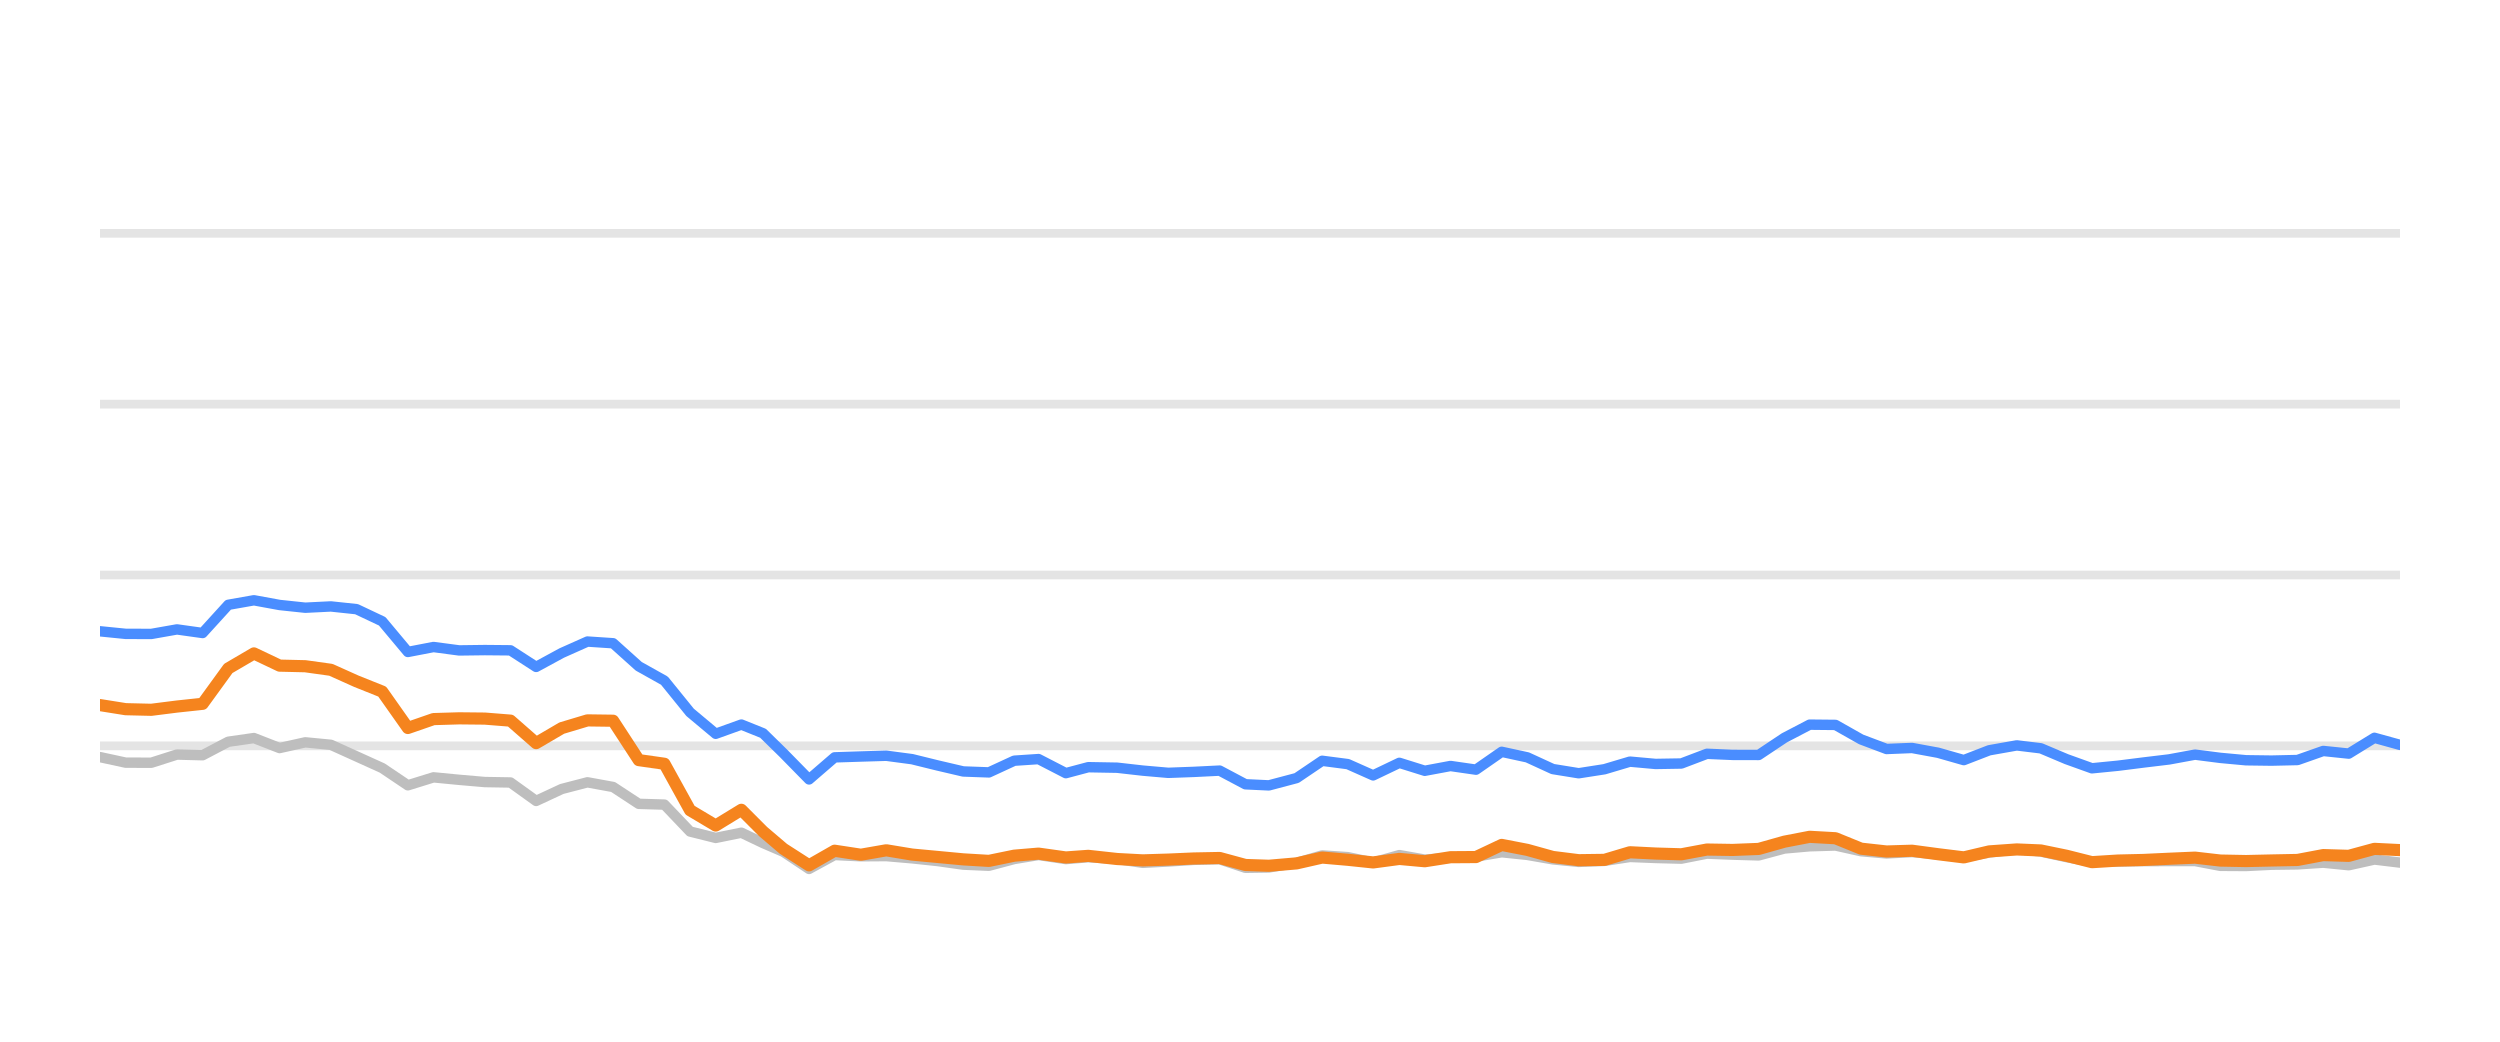
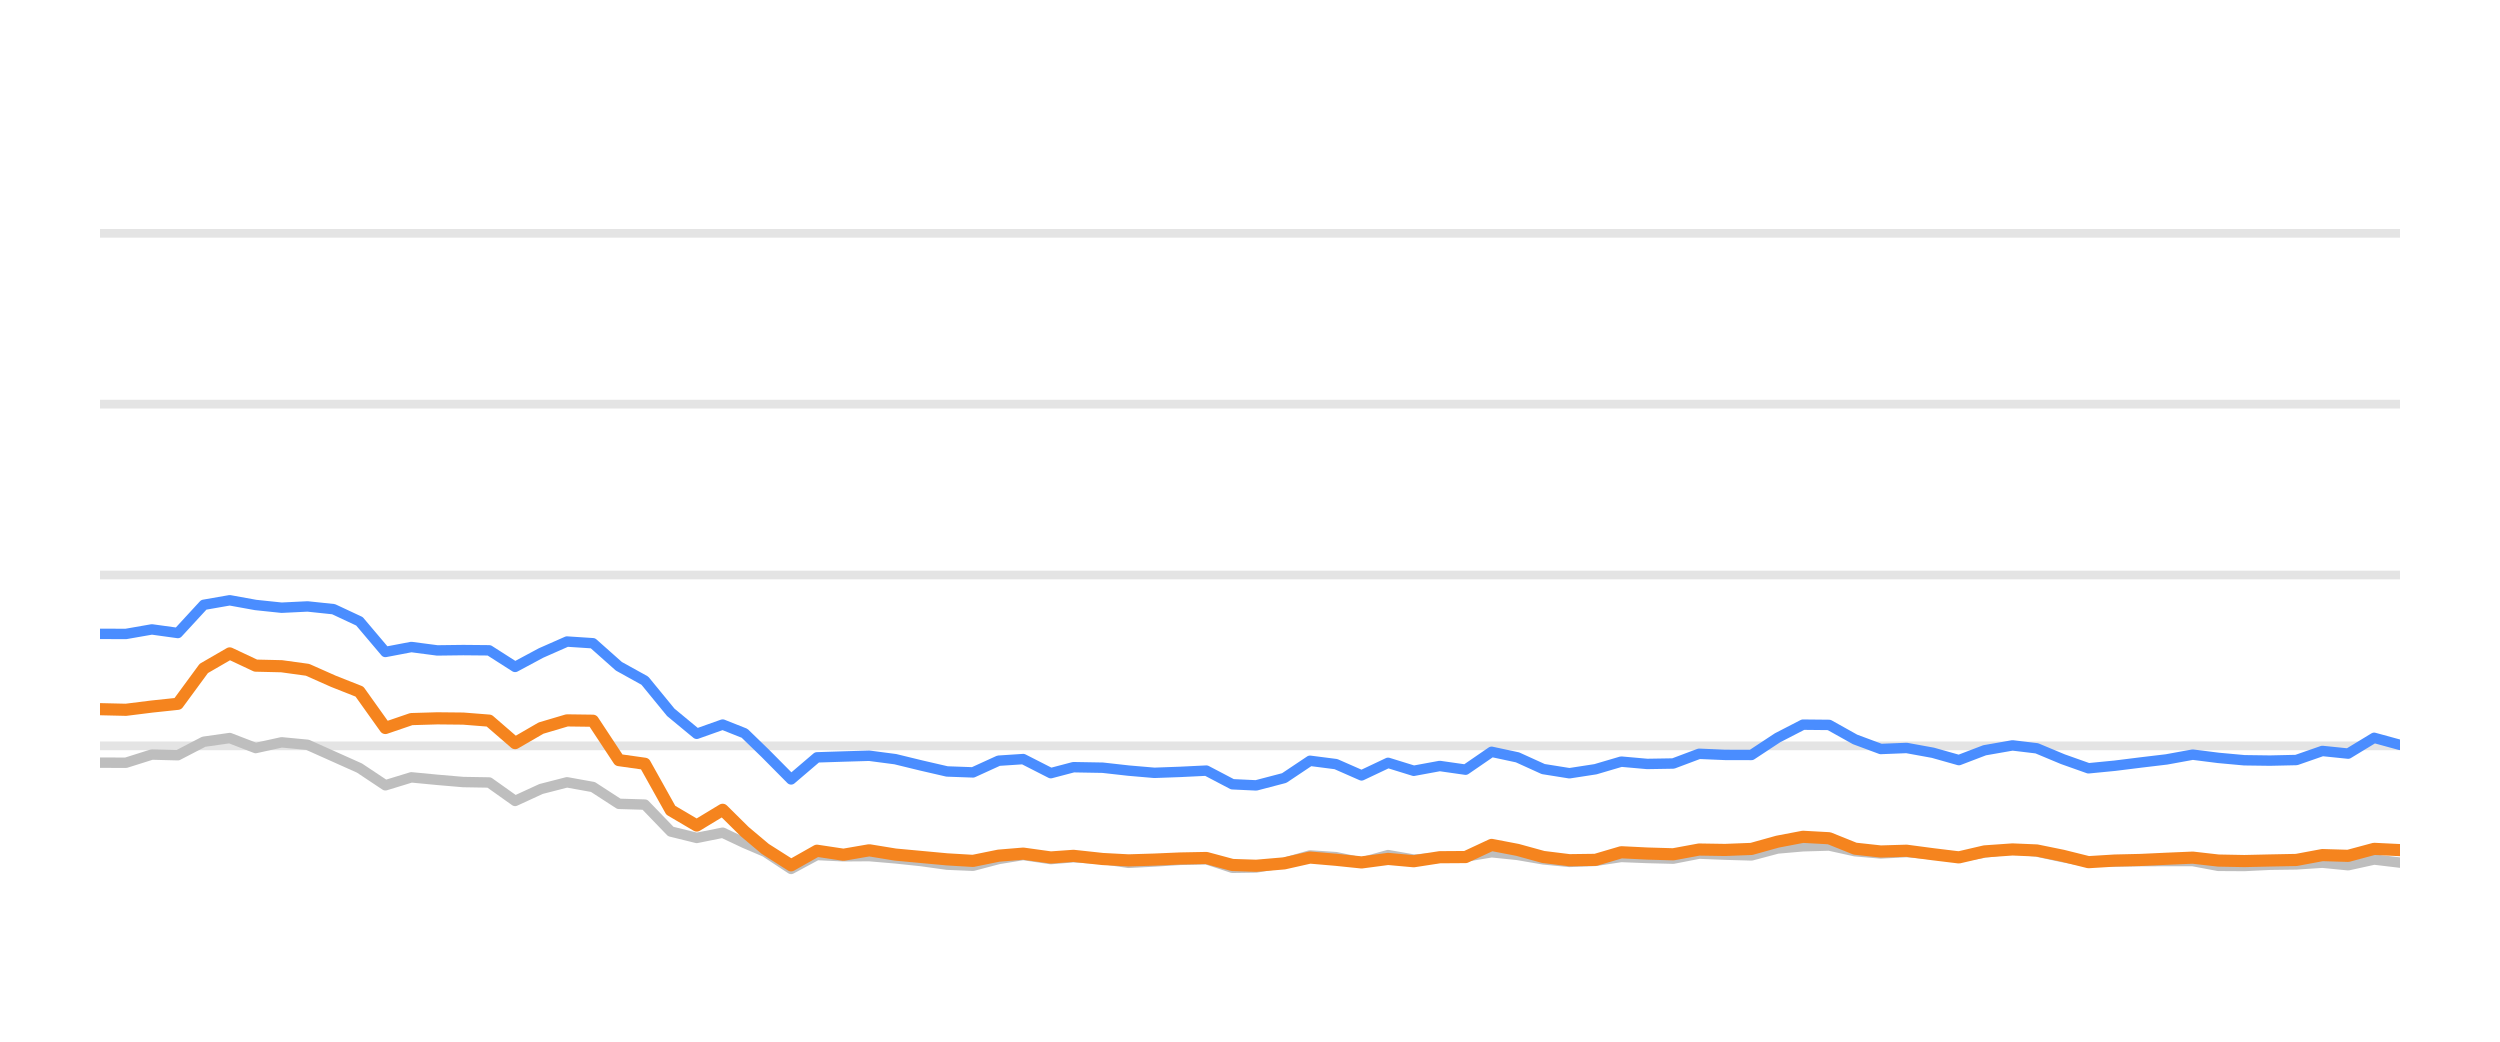
<svg xmlns="http://www.w3.org/2000/svg" width="144pt" height="60pt" viewBox="0 0 144 60" version="1.1">
  <defs>
    <style type="text/css">*{stroke-linejoin: round; stroke-linecap: butt}</style>
  </defs>
  <g id="figure_1">
    <g id="patch_1">
      <path d="M 0 60  L 144 60  L 144 0  L 0 0  L 0 60  z " style="fill: none; opacity: 0" />
    </g>
    <g id="axes_1">
      <g id="patch_2">
        <path d="M 5.76 52.8  L 138.24 52.8  L 138.24 3.6  L 5.76 3.6  L 5.76 52.8  z " style="fill: none" />
      </g>
      <g id="matplotlib.axis_1" />
      <g id="matplotlib.axis_2" />
      <g id="line2d_1">
-         <path d="M 5.76 42.96  L 138.24 42.96  " clip-path="url(#pa5cc4d9c35)" style="fill: none; stroke: #b2b2b2; stroke-opacity: 0.35; stroke-width: 0.5; stroke-linecap: square" />
+         <path d="M 5.76 42.96  L 138.24 42.96  " clip-path="url(#p29f87d6b7b)" style="fill: none; stroke: #b2b2b2; stroke-opacity: 0.35; stroke-width: 0.5; stroke-linecap: square" />
      </g>
      <g id="line2d_2">
-         <path d="M 5.76 33.12  L 138.24 33.12  " clip-path="url(#pa5cc4d9c35)" style="fill: none; stroke: #b2b2b2; stroke-opacity: 0.35; stroke-width: 0.5; stroke-linecap: square" />
+         <path d="M 5.76 33.12  L 138.24 33.12  " clip-path="url(#p29f87d6b7b)" style="fill: none; stroke: #b2b2b2; stroke-opacity: 0.35; stroke-width: 0.5; stroke-linecap: square" />
      </g>
      <g id="line2d_3">
-         <path d="M 5.76 23.28  L 138.24 23.28  " clip-path="url(#pa5cc4d9c35)" style="fill: none; stroke: #b2b2b2; stroke-opacity: 0.35; stroke-width: 0.5; stroke-linecap: square" />
+         <path d="M 5.76 23.28  L 138.24 23.28  " clip-path="url(#p29f87d6b7b)" style="fill: none; stroke: #b2b2b2; stroke-opacity: 0.35; stroke-width: 0.5; stroke-linecap: square" />
      </g>
      <g id="line2d_4">
-         <path d="M 5.76 13.44  L 138.24 13.44  " clip-path="url(#pa5cc4d9c35)" style="fill: none; stroke: #b2b2b2; stroke-opacity: 0.35; stroke-width: 0.5; stroke-linecap: square" />
+         <path d="M 5.76 13.44  L 138.24 13.44  " clip-path="url(#p29f87d6b7b)" style="fill: none; stroke: #b2b2b2; stroke-opacity: 0.35; stroke-width: 0.5; stroke-linecap: square" />
      </g>
      <g id="line2d_5">
-         <path d="M 5.76 43.609  L 7.238 43.929  L 8.715 43.934  L 10.193 43.462  L 11.671 43.501  L 13.149 42.724  L 14.626 42.512  L 16.104 43.088  L 17.582 42.758  L 19.059 42.901  L 20.537 43.57  L 22.015 44.239  L 23.493 45.233  L 24.97 44.775  L 26.448 44.918  L 27.926 45.046  L 29.404 45.071  L 30.881 46.133  L 32.359 45.445  L 33.837 45.061  L 35.314 45.331  L 36.792 46.301  L 38.27 46.345  L 39.748 47.895  L 41.225 48.264  L 42.703 47.964  L 43.951 48.559  L 45.125 49.066  L 46.602 50.05  L 48.073 49.248  L 49.585 49.322  L 51.05 49.312  L 52.536 49.44  L 54.011 49.597  L 55.483 49.804  L 56.961 49.868  L 58.421 49.479  L 59.82 49.248  L 61.393 49.484  L 62.685 49.376  L 64.346 49.479  L 65.822 49.7  L 67.291 49.622  L 68.76 49.528  L 70.254 49.494  L 71.737 49.986  L 73.089 49.966  L 74.687 49.7  L 76.158 49.272  L 77.633 49.371  L 79.093 49.681  L 80.604 49.253  L 82.067 49.513  L 83.548 49.405  L 85.017 49.341  L 86.498 49.09  L 87.975 49.243  L 89.442 49.499  L 90.934 49.646  L 92.416 49.587  L 93.884 49.361  L 95.361 49.42  L 96.845 49.459  L 98.32 49.169  L 99.795 49.228  L 101.301 49.272  L 102.783 48.874  L 104.235 48.746  L 105.724 48.702  L 107.202 49.031  L 108.666 49.159  L 110.135 49.08  L 111.635 49.213  L 113.116 49.366  L 114.58 49.11  L 116.168 48.908  L 117.553 49.051  L 119.033 49.371  L 120.496 49.646  L 121.994 49.627  L 123.476 49.602  L 124.945 49.597  L 126.435 49.597  L 127.893 49.873  L 129.373 49.882  L 130.838 49.809  L 132.338 49.789  L 133.819 49.691  L 135.287 49.838  L 136.767 49.509  L 138.24 49.686  " clip-path="url(#pa5cc4d9c35)" style="fill: none; stroke: #bebebe; stroke-width: 0.6; stroke-linecap: round" />
+         <path d="M 5.76 43.929  L 7.254 43.934  L 8.749 43.462  L 10.243 43.501  L 11.738 42.724  L 13.232 42.512  L 14.726 43.088  L 16.221 42.758  L 17.715 42.901  L 19.21 43.57  L 20.704 44.239  L 22.198 45.233  L 23.693 44.775  L 25.187 44.918  L 26.681 45.046  L 28.176 45.071  L 29.67 46.133  L 31.165 45.445  L 32.659 45.061  L 34.153 45.331  L 35.648 46.301  L 37.142 46.345  L 38.637 47.895  L 40.131 48.264  L 41.625 47.964  L 42.887 48.559  L 44.075 49.066  L 45.568 50.05  L 47.056 49.248  L 48.585 49.322  L 50.067 49.312  L 51.57 49.44  L 53.061 49.597  L 54.55 49.804  L 56.044 49.868  L 57.52 49.479  L 58.936 49.248  L 60.526 49.484  L 61.833 49.376  L 63.513 49.479  L 65.005 49.7  L 66.491 49.622  L 67.976 49.528  L 69.487 49.494  L 70.986 49.986  L 72.355 49.966  L 73.97 49.7  L 75.457 49.272  L 76.949 49.371  L 78.426 49.681  L 79.954 49.253  L 81.433 49.513  L 82.931 49.405  L 84.417 49.341  L 85.915 49.09  L 87.408 49.243  L 88.891 49.499  L 90.4 49.646  L 91.899 49.587  L 93.384 49.361  L 94.878 49.42  L 96.378 49.459  L 97.869 49.169  L 99.362 49.228  L 100.885 49.272  L 102.383 48.874  L 103.852 48.746  L 105.357 48.702  L 106.852 49.031  L 108.332 49.159  L 109.818 49.08  L 111.334 49.213  L 112.832 49.366  L 114.313 49.11  L 115.919 48.908  L 117.32 49.051  L 118.816 49.371  L 120.296 49.646  L 121.811 49.627  L 123.31 49.602  L 124.795 49.597  L 126.302 49.597  L 127.776 49.873  L 129.273 49.882  L 130.754 49.809  L 132.271 49.789  L 133.769 49.691  L 135.254 49.838  L 136.751 49.509  L 138.24 49.686  " clip-path="url(#p29f87d6b7b)" style="fill: none; stroke: #bebebe; stroke-width: 0.6; stroke-linecap: round" />
      </g>
      <g id="line2d_6">
-         <path d="M 5.76 36.362  L 7.238 36.51  L 8.715 36.515  L 10.193 36.254  L 11.671 36.461  L 13.149 34.837  L 14.626 34.576  L 16.104 34.847  L 17.582 35.004  L 19.059 34.931  L 20.537 35.088  L 22.015 35.787  L 23.493 37.553  L 24.97 37.268  L 26.448 37.464  L 27.926 37.445  L 29.404 37.459  L 30.881 38.414  L 32.359 37.612  L 33.837 36.953  L 35.314 37.051  L 36.792 38.379  L 38.27 39.206  L 39.748 41.031  L 41.225 42.266  L 42.703 41.735  L 43.951 42.237  L 45.125 43.388  L 46.602 44.894  L 48.073 43.624  L 49.585 43.575  L 51.05 43.531  L 52.536 43.728  L 54.011 44.092  L 55.483 44.436  L 56.961 44.49  L 58.421 43.816  L 59.82 43.723  L 61.393 44.534  L 62.685 44.19  L 64.346 44.22  L 65.822 44.387  L 67.291 44.515  L 68.76 44.461  L 70.254 44.387  L 71.737 45.174  L 73.089 45.238  L 74.687 44.815  L 76.158 43.821  L 77.633 44.013  L 79.093 44.662  L 80.604 43.939  L 82.067 44.397  L 83.548 44.121  L 85.017 44.333  L 86.498 43.304  L 87.975 43.624  L 89.442 44.298  L 90.934 44.539  L 92.416 44.308  L 93.884 43.87  L 95.361 44.003  L 96.845 43.978  L 98.32 43.418  L 99.795 43.482  L 101.301 43.486  L 102.783 42.498  L 104.235 41.74  L 105.724 41.755  L 107.202 42.591  L 108.666 43.142  L 110.135 43.083  L 111.635 43.359  L 113.116 43.782  L 114.58 43.216  L 116.168 42.935  L 117.553 43.103  L 119.033 43.728  L 120.496 44.254  L 121.994 44.106  L 123.476 43.919  L 124.945 43.742  L 126.435 43.467  L 127.893 43.654  L 129.373 43.791  L 130.838 43.811  L 132.338 43.777  L 133.819 43.255  L 135.287 43.408  L 136.767 42.498  L 138.24 42.906  " clip-path="url(#pa5cc4d9c35)" style="fill: none; stroke: #4a8dff; stroke-width: 0.6; stroke-linecap: round" />
+         <path d="M 5.76 36.51  L 7.254 36.515  L 8.749 36.254  L 10.243 36.461  L 11.738 34.837  L 13.232 34.576  L 14.726 34.847  L 16.221 35.004  L 17.715 34.931  L 19.21 35.088  L 20.704 35.787  L 22.198 37.553  L 23.693 37.268  L 25.187 37.464  L 26.681 37.445  L 28.176 37.459  L 29.67 38.414  L 31.165 37.612  L 32.659 36.953  L 34.153 37.051  L 35.648 38.379  L 37.142 39.206  L 38.637 41.031  L 40.131 42.266  L 41.625 41.735  L 42.887 42.237  L 44.075 43.388  L 45.568 44.894  L 47.056 43.624  L 48.585 43.575  L 50.067 43.531  L 51.57 43.728  L 53.061 44.092  L 54.55 44.436  L 56.044 44.49  L 57.52 43.816  L 58.936 43.723  L 60.526 44.534  L 61.833 44.19  L 63.513 44.22  L 65.005 44.387  L 66.491 44.515  L 67.976 44.461  L 69.487 44.387  L 70.986 45.174  L 72.355 45.238  L 73.97 44.815  L 75.457 43.821  L 76.949 44.013  L 78.426 44.662  L 79.954 43.939  L 81.433 44.397  L 82.931 44.121  L 84.417 44.333  L 85.915 43.304  L 87.408 43.624  L 88.891 44.298  L 90.4 44.539  L 91.899 44.308  L 93.384 43.87  L 94.878 44.003  L 96.378 43.978  L 97.869 43.418  L 99.362 43.482  L 100.885 43.486  L 102.383 42.498  L 103.852 41.74  L 105.357 41.755  L 106.852 42.591  L 108.332 43.142  L 109.818 43.083  L 111.334 43.359  L 112.832 43.782  L 114.313 43.216  L 115.919 42.935  L 117.32 43.103  L 118.816 43.728  L 120.296 44.254  L 121.811 44.106  L 123.31 43.919  L 124.795 43.742  L 126.302 43.467  L 127.776 43.654  L 129.273 43.791  L 130.754 43.811  L 132.271 43.777  L 133.769 43.255  L 135.254 43.408  L 136.751 42.498  L 138.24 42.906  " clip-path="url(#p29f87d6b7b)" style="fill: none; stroke: #4a8dff; stroke-width: 0.6; stroke-linecap: round" />
      </g>
      <g id="line2d_7">
-         <path d="M 5.76 40.613  L 7.238 40.849  L 8.715 40.884  L 10.193 40.697  L 11.671 40.539  L 13.149 38.502  L 14.626 37.637  L 16.104 38.34  L 17.582 38.375  L 19.059 38.581  L 20.537 39.245  L 22.015 39.836  L 23.493 41.932  L 24.97 41.42  L 26.448 41.376  L 27.926 41.391  L 29.404 41.509  L 30.881 42.803  L 32.359 41.937  L 33.837 41.494  L 35.314 41.514  L 36.792 43.782  L 38.27 43.993  L 39.748 46.67  L 41.225 47.55  L 42.703 46.645  L 43.951 47.895  L 45.125 48.894  L 46.602 49.843  L 48.073 49.002  L 49.585 49.233  L 51.05 48.977  L 52.536 49.223  L 54.011 49.361  L 55.483 49.499  L 56.961 49.587  L 58.421 49.287  L 59.82 49.169  L 61.393 49.39  L 62.685 49.297  L 64.346 49.479  L 65.822 49.558  L 67.291 49.513  L 68.76 49.449  L 70.254 49.42  L 71.737 49.823  L 73.089 49.868  L 74.687 49.73  L 76.158 49.395  L 77.633 49.523  L 79.093 49.676  L 80.604 49.474  L 82.067 49.607  L 83.548 49.376  L 85.017 49.366  L 86.498 48.667  L 87.975 48.953  L 89.442 49.361  L 90.934 49.548  L 92.416 49.528  L 93.884 49.09  L 95.361 49.164  L 96.845 49.208  L 98.32 48.933  L 99.795 48.957  L 101.301 48.898  L 102.783 48.48  L 104.235 48.2  L 105.724 48.283  L 107.202 48.884  L 108.666 49.046  L 110.135 49.002  L 111.635 49.203  L 113.116 49.386  L 114.58 49.041  L 116.168 48.928  L 117.553 48.987  L 119.033 49.292  L 120.496 49.661  L 121.994 49.568  L 123.476 49.533  L 124.945 49.464  L 126.435 49.4  L 127.893 49.568  L 129.373 49.597  L 130.838 49.563  L 132.338 49.533  L 133.819 49.253  L 135.287 49.297  L 136.767 48.894  L 138.24 48.967  " clip-path="url(#pa5cc4d9c35)" style="fill: none; stroke: #f5841e; stroke-width: 0.7; stroke-linecap: round" />
+         <path d="M 5.76 40.849  L 7.254 40.884  L 8.749 40.697  L 10.243 40.539  L 11.738 38.502  L 13.232 37.637  L 14.726 38.34  L 16.221 38.375  L 17.715 38.581  L 19.21 39.245  L 20.704 39.836  L 22.198 41.932  L 23.693 41.42  L 25.187 41.376  L 26.681 41.391  L 28.176 41.509  L 29.67 42.803  L 31.165 41.937  L 32.659 41.494  L 34.153 41.514  L 35.648 43.782  L 37.142 43.993  L 38.637 46.67  L 40.131 47.55  L 41.625 46.645  L 42.887 47.895  L 44.075 48.894  L 45.568 49.843  L 47.056 49.002  L 48.585 49.233  L 50.067 48.977  L 51.57 49.223  L 53.061 49.361  L 54.55 49.499  L 56.044 49.587  L 57.52 49.287  L 58.936 49.169  L 60.526 49.39  L 61.833 49.297  L 63.513 49.479  L 65.005 49.558  L 66.491 49.513  L 67.976 49.449  L 69.487 49.42  L 70.986 49.823  L 72.355 49.868  L 73.97 49.73  L 75.457 49.395  L 76.949 49.523  L 78.426 49.676  L 79.954 49.474  L 81.433 49.607  L 82.931 49.376  L 84.417 49.366  L 85.915 48.667  L 87.408 48.953  L 88.891 49.361  L 90.4 49.548  L 91.899 49.528  L 93.384 49.09  L 94.878 49.164  L 96.378 49.208  L 97.869 48.933  L 99.362 48.957  L 100.885 48.898  L 102.383 48.48  L 103.852 48.2  L 105.357 48.283  L 106.852 48.884  L 108.332 49.046  L 109.818 49.002  L 111.334 49.203  L 112.832 49.386  L 114.313 49.041  L 115.919 48.928  L 117.32 48.987  L 118.816 49.292  L 120.296 49.661  L 121.811 49.568  L 123.31 49.533  L 124.795 49.464  L 126.302 49.4  L 127.776 49.568  L 129.273 49.597  L 130.754 49.563  L 132.271 49.533  L 133.769 49.253  L 135.254 49.297  L 136.751 48.894  L 138.24 48.967  " clip-path="url(#p29f87d6b7b)" style="fill: none; stroke: #f5841e; stroke-width: 0.7; stroke-linecap: round" />
      </g>
    </g>
  </g>
  <defs>
-     <clipPath id="pa5cc4d9c35">
+     <clipPath id="p29f87d6b7b">
      <rect x="5.76" y="3.6" width="132.48" height="49.2" />
    </clipPath>
  </defs>
</svg>
